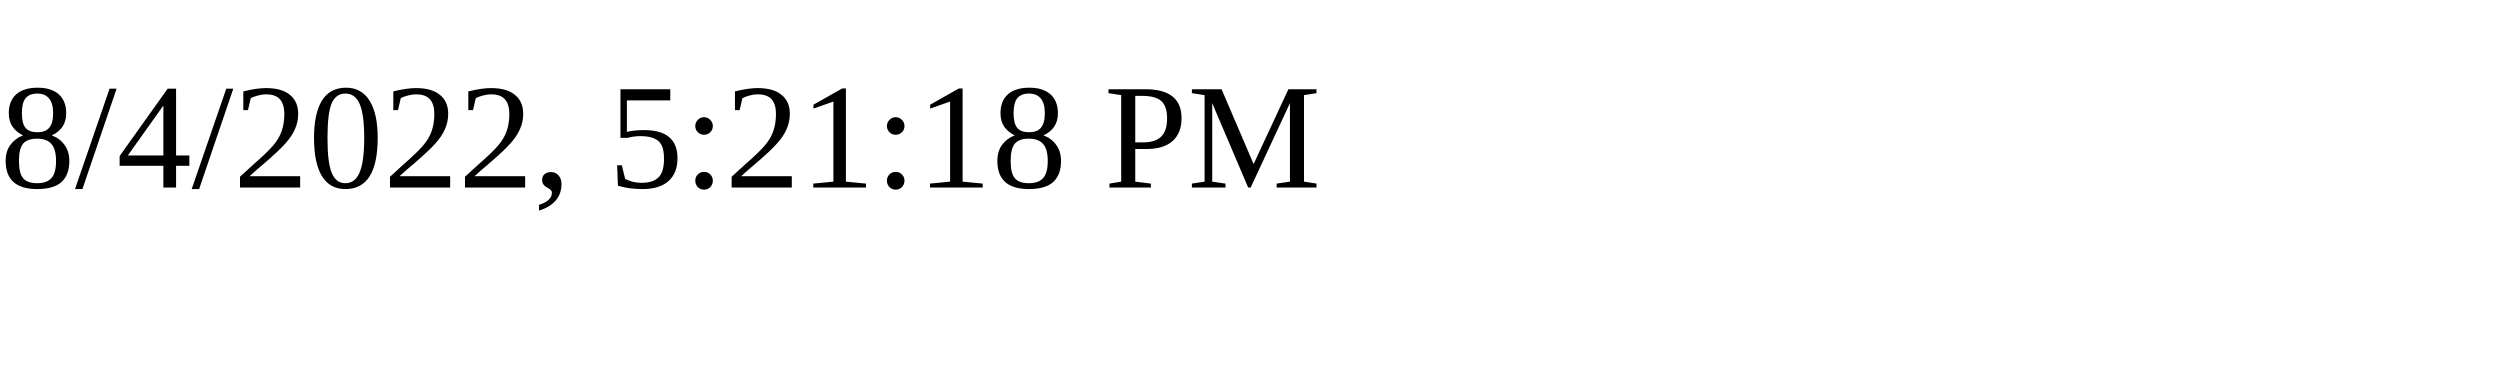
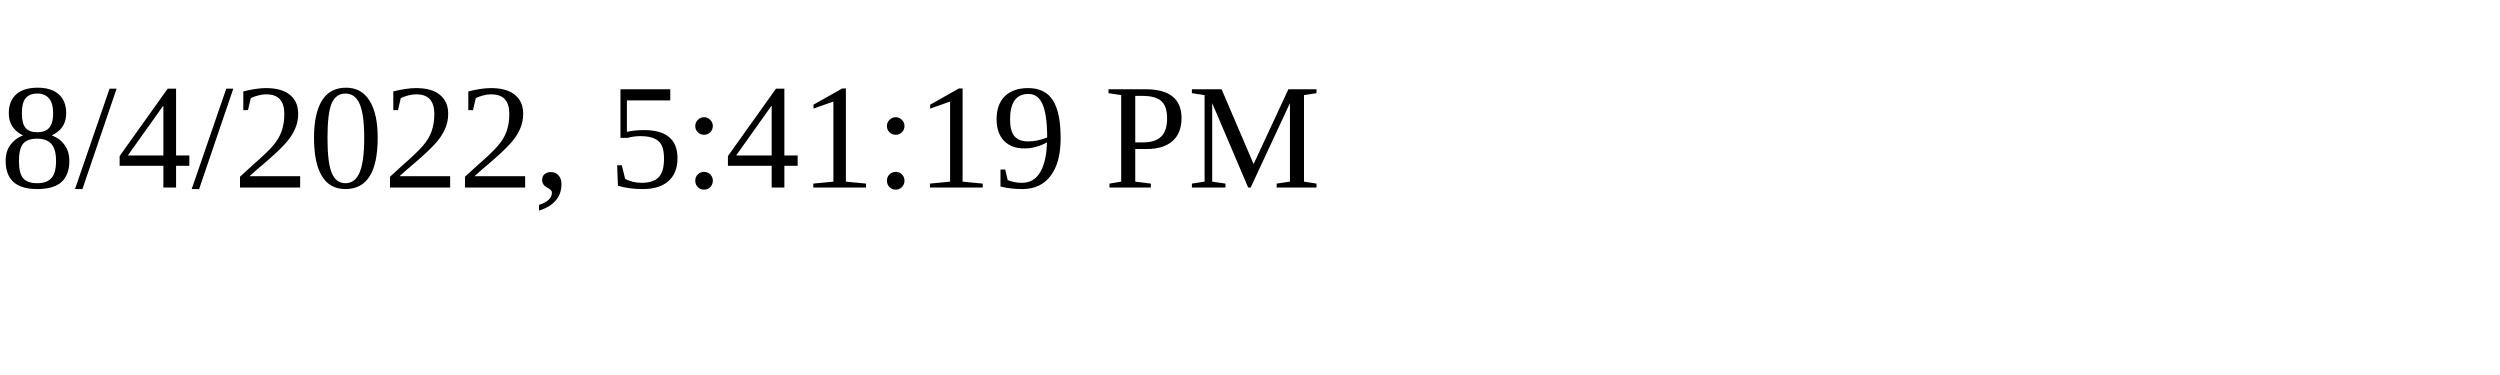
<svg xmlns="http://www.w3.org/2000/svg" height="30" width="200">
-   <text x="0" y="15">8/4/2022, 5:21:18 PM</text>
+   <text x="0" y="15">8/4/2022, 5:41:19 PM</text>
</svg>
